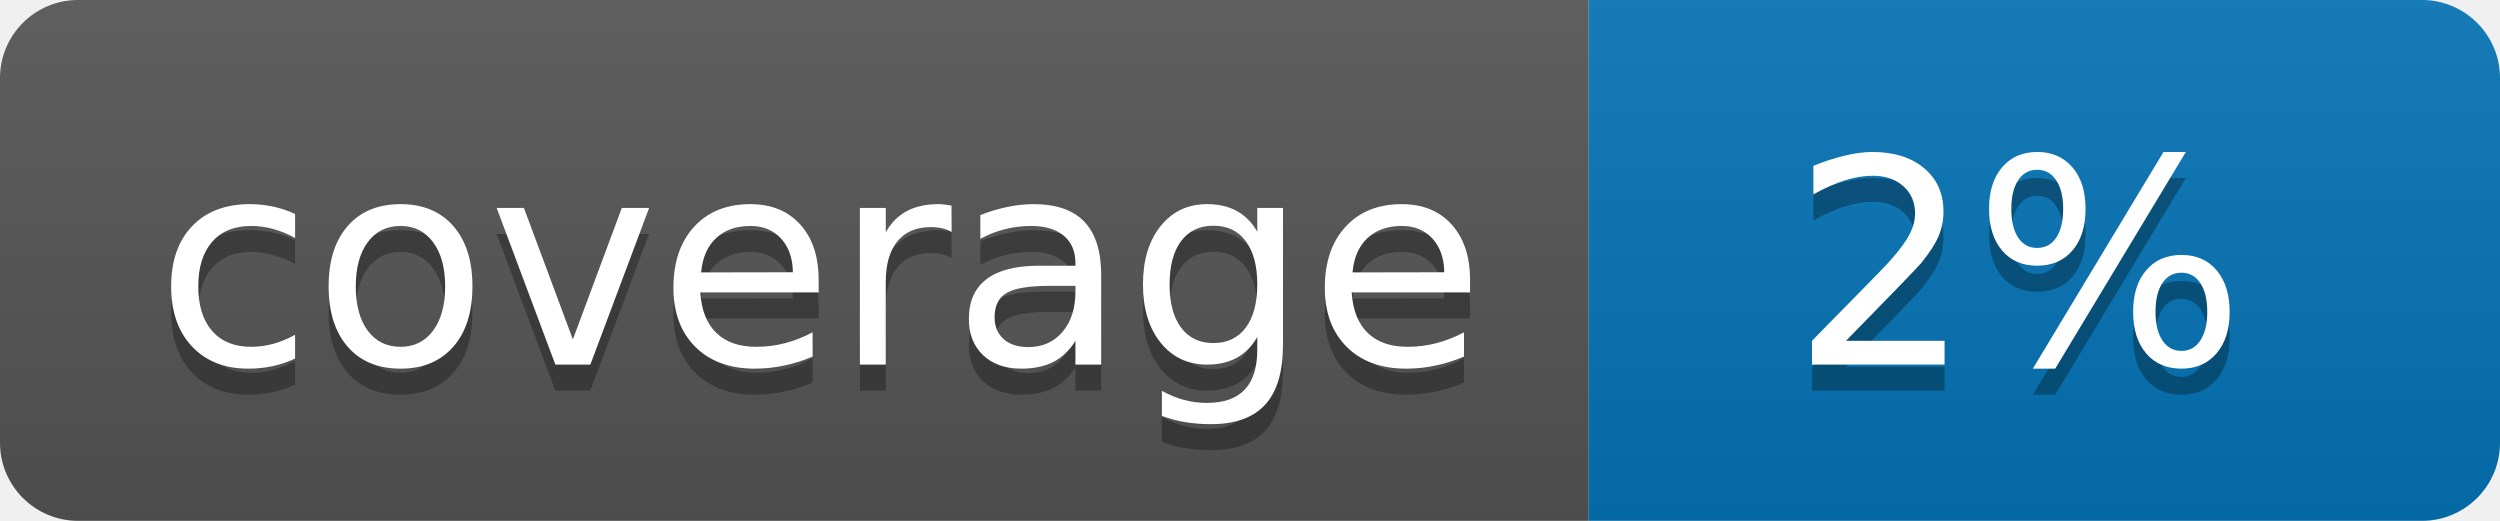
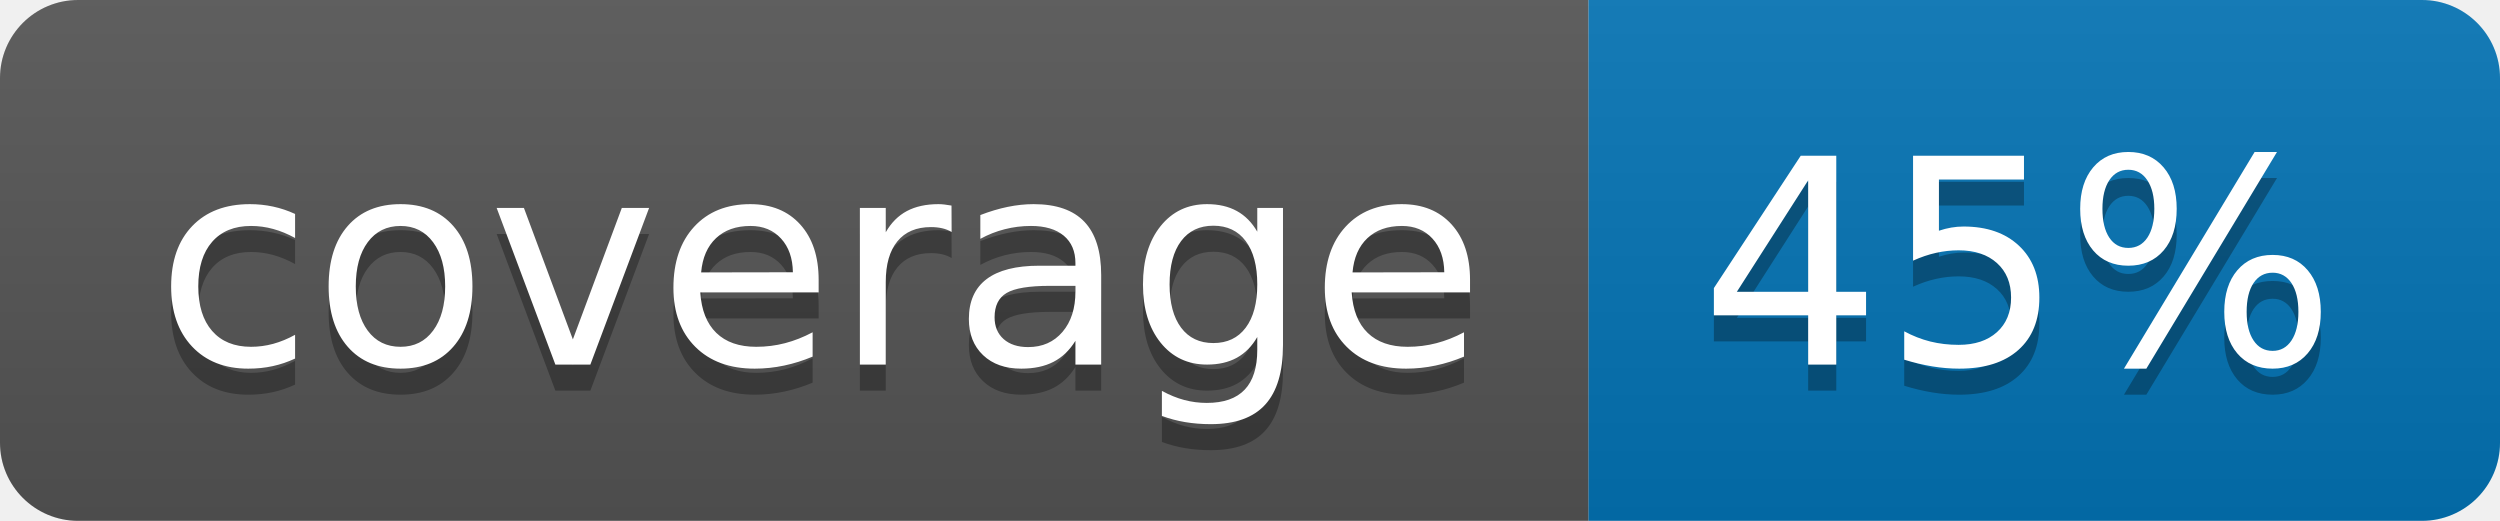
<svg xmlns="http://www.w3.org/2000/svg" width="96" height="20">
  <linearGradient id="b" x2="0" y2="100%">
    <stop offset="0" stop-color="#bbb" stop-opacity=".1" />
    <stop offset="1" stop-opacity=".1" />
  </linearGradient>
  <clipPath id="a">
    <rect width="96" height="20" rx="3" fill="#fff" />
  </clipPath>
  <g clip-path="url(#a)">
    <path fill="#555" d="M0 0h61v20H0z" />
    <path fill="#0374B5" d="M61 0h35v20H61z" />
    <path fill="url(#b)" d="M0 0h96v20H0z" />
  </g>
  <g fill="#fff" text-anchor="middle" font-family="DejaVu Sans,Verdana,Geneva,sans-serif" font-size="110">
    <text x="315" y="150" fill="#010101" fill-opacity=".3" transform="scale(.1)" textLength="510">coverage</text>
    <text x="315" y="140" transform="scale(.1)" textLength="510">coverage</text>
-     <text x="775" y="150" fill="#010101" fill-opacity=".3" transform="scale(.1)" textLength="250">2%</text>
-     <text x="775" y="140" transform="scale(.1)" textLength="250">2%</text>
+     <text x="775" y="150" fill="#010101" fill-opacity=".3" transform="scale(.1)" textLength="250">45%</text>
+     <text x="775" y="140" transform="scale(.1)" textLength="250">45%</text>
  </g>
</svg>
